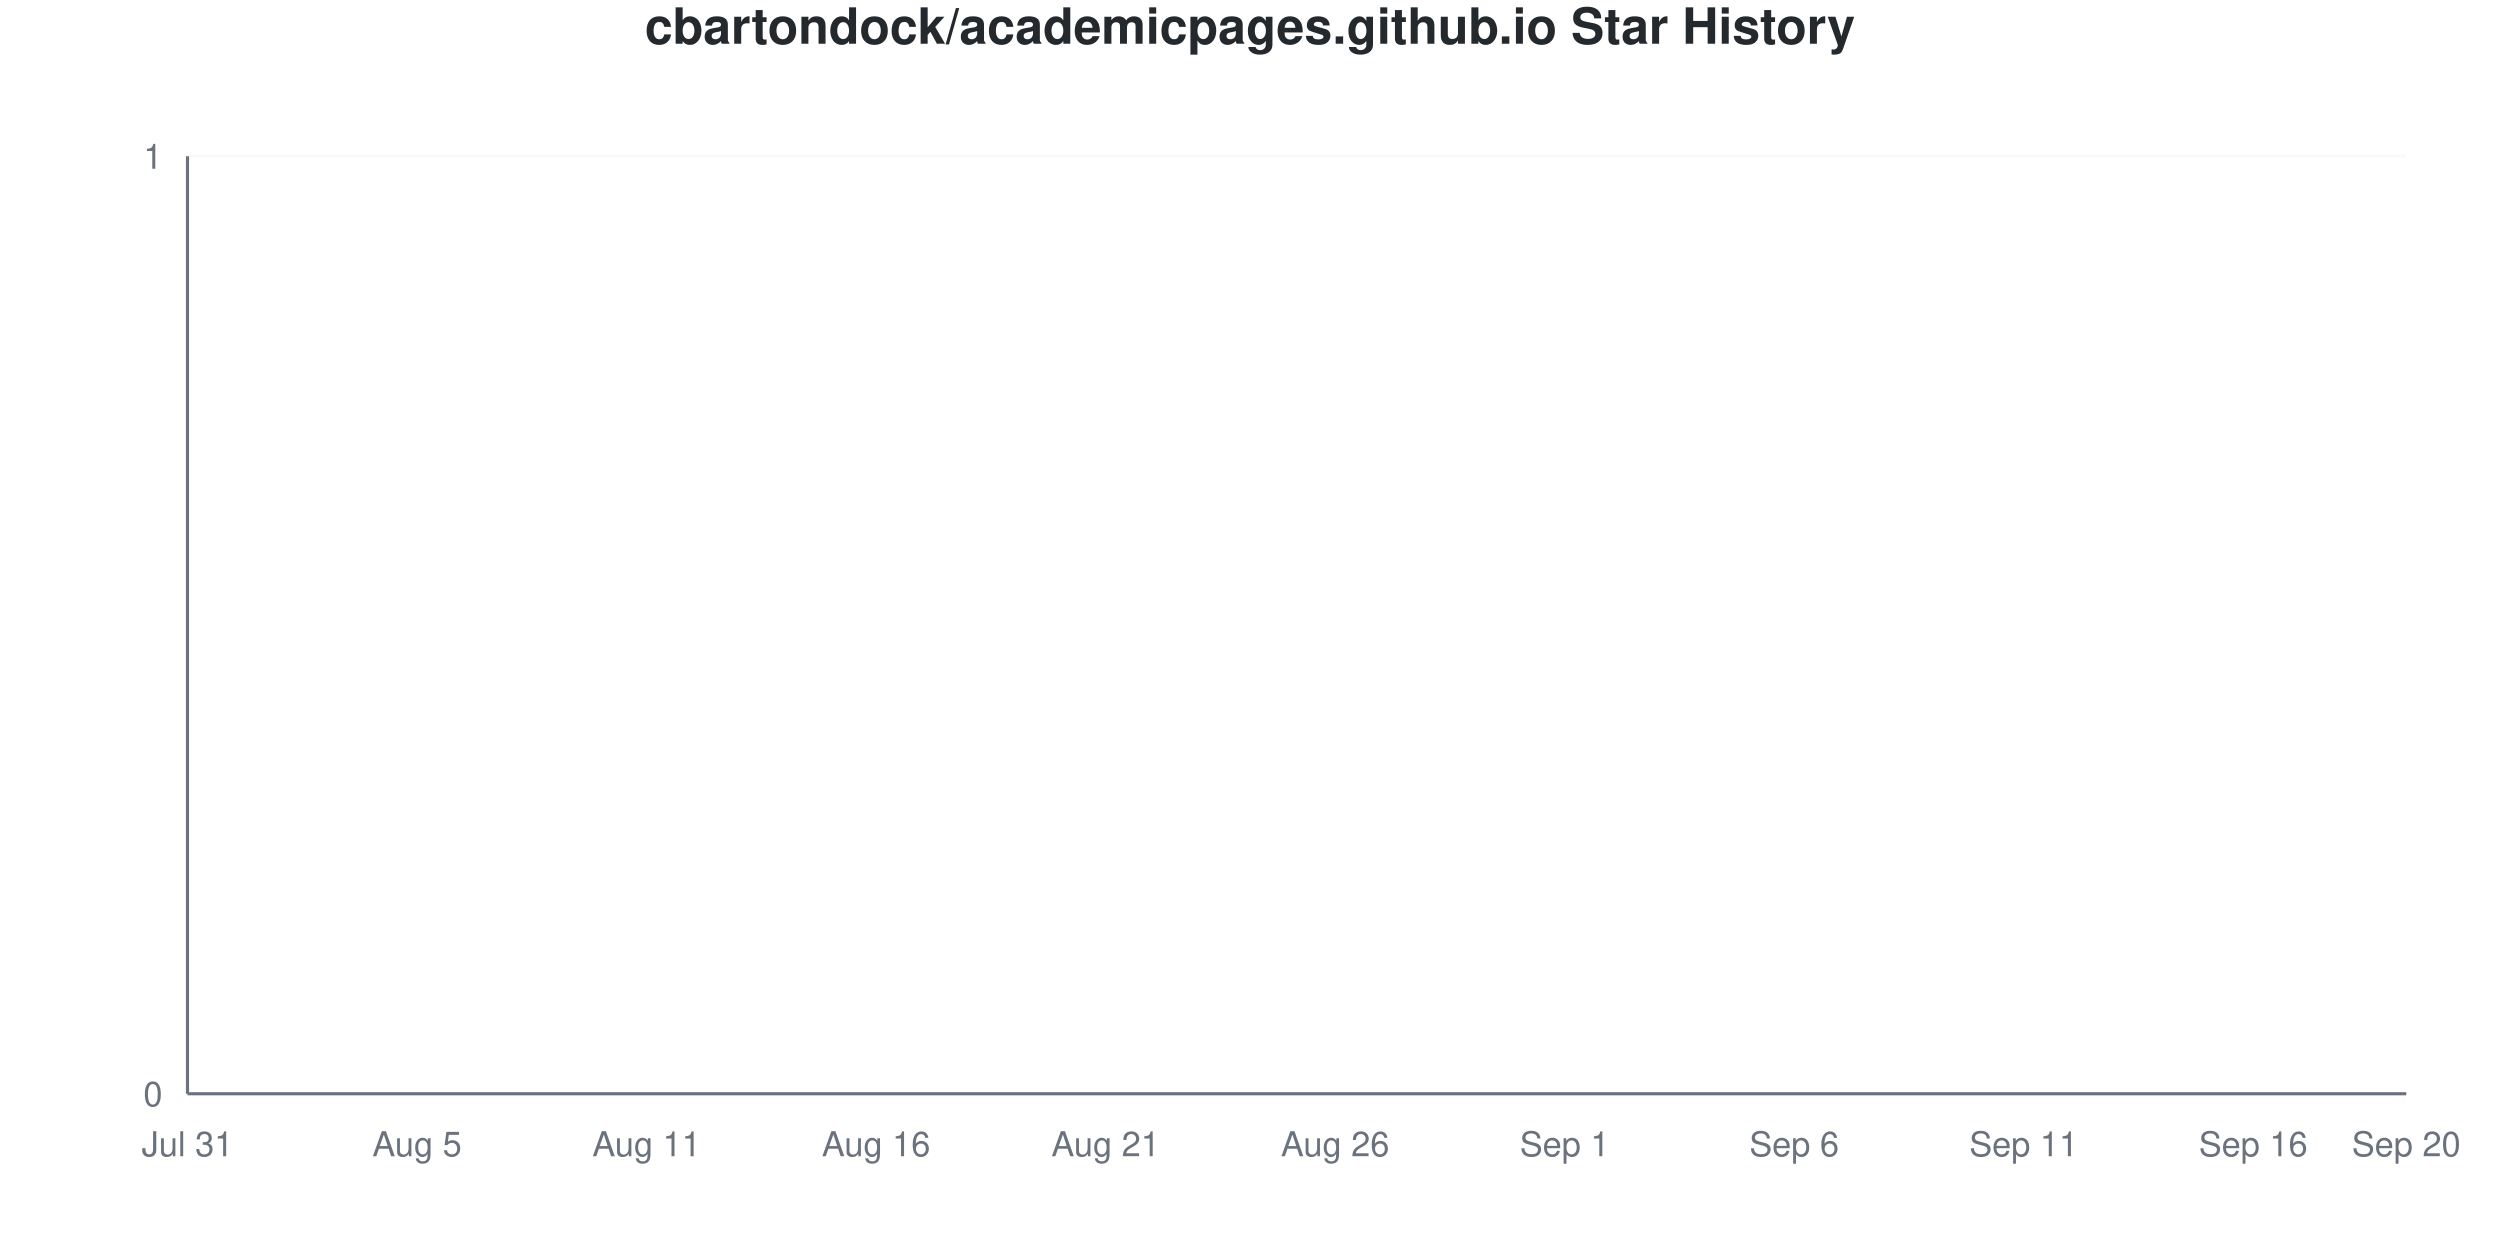
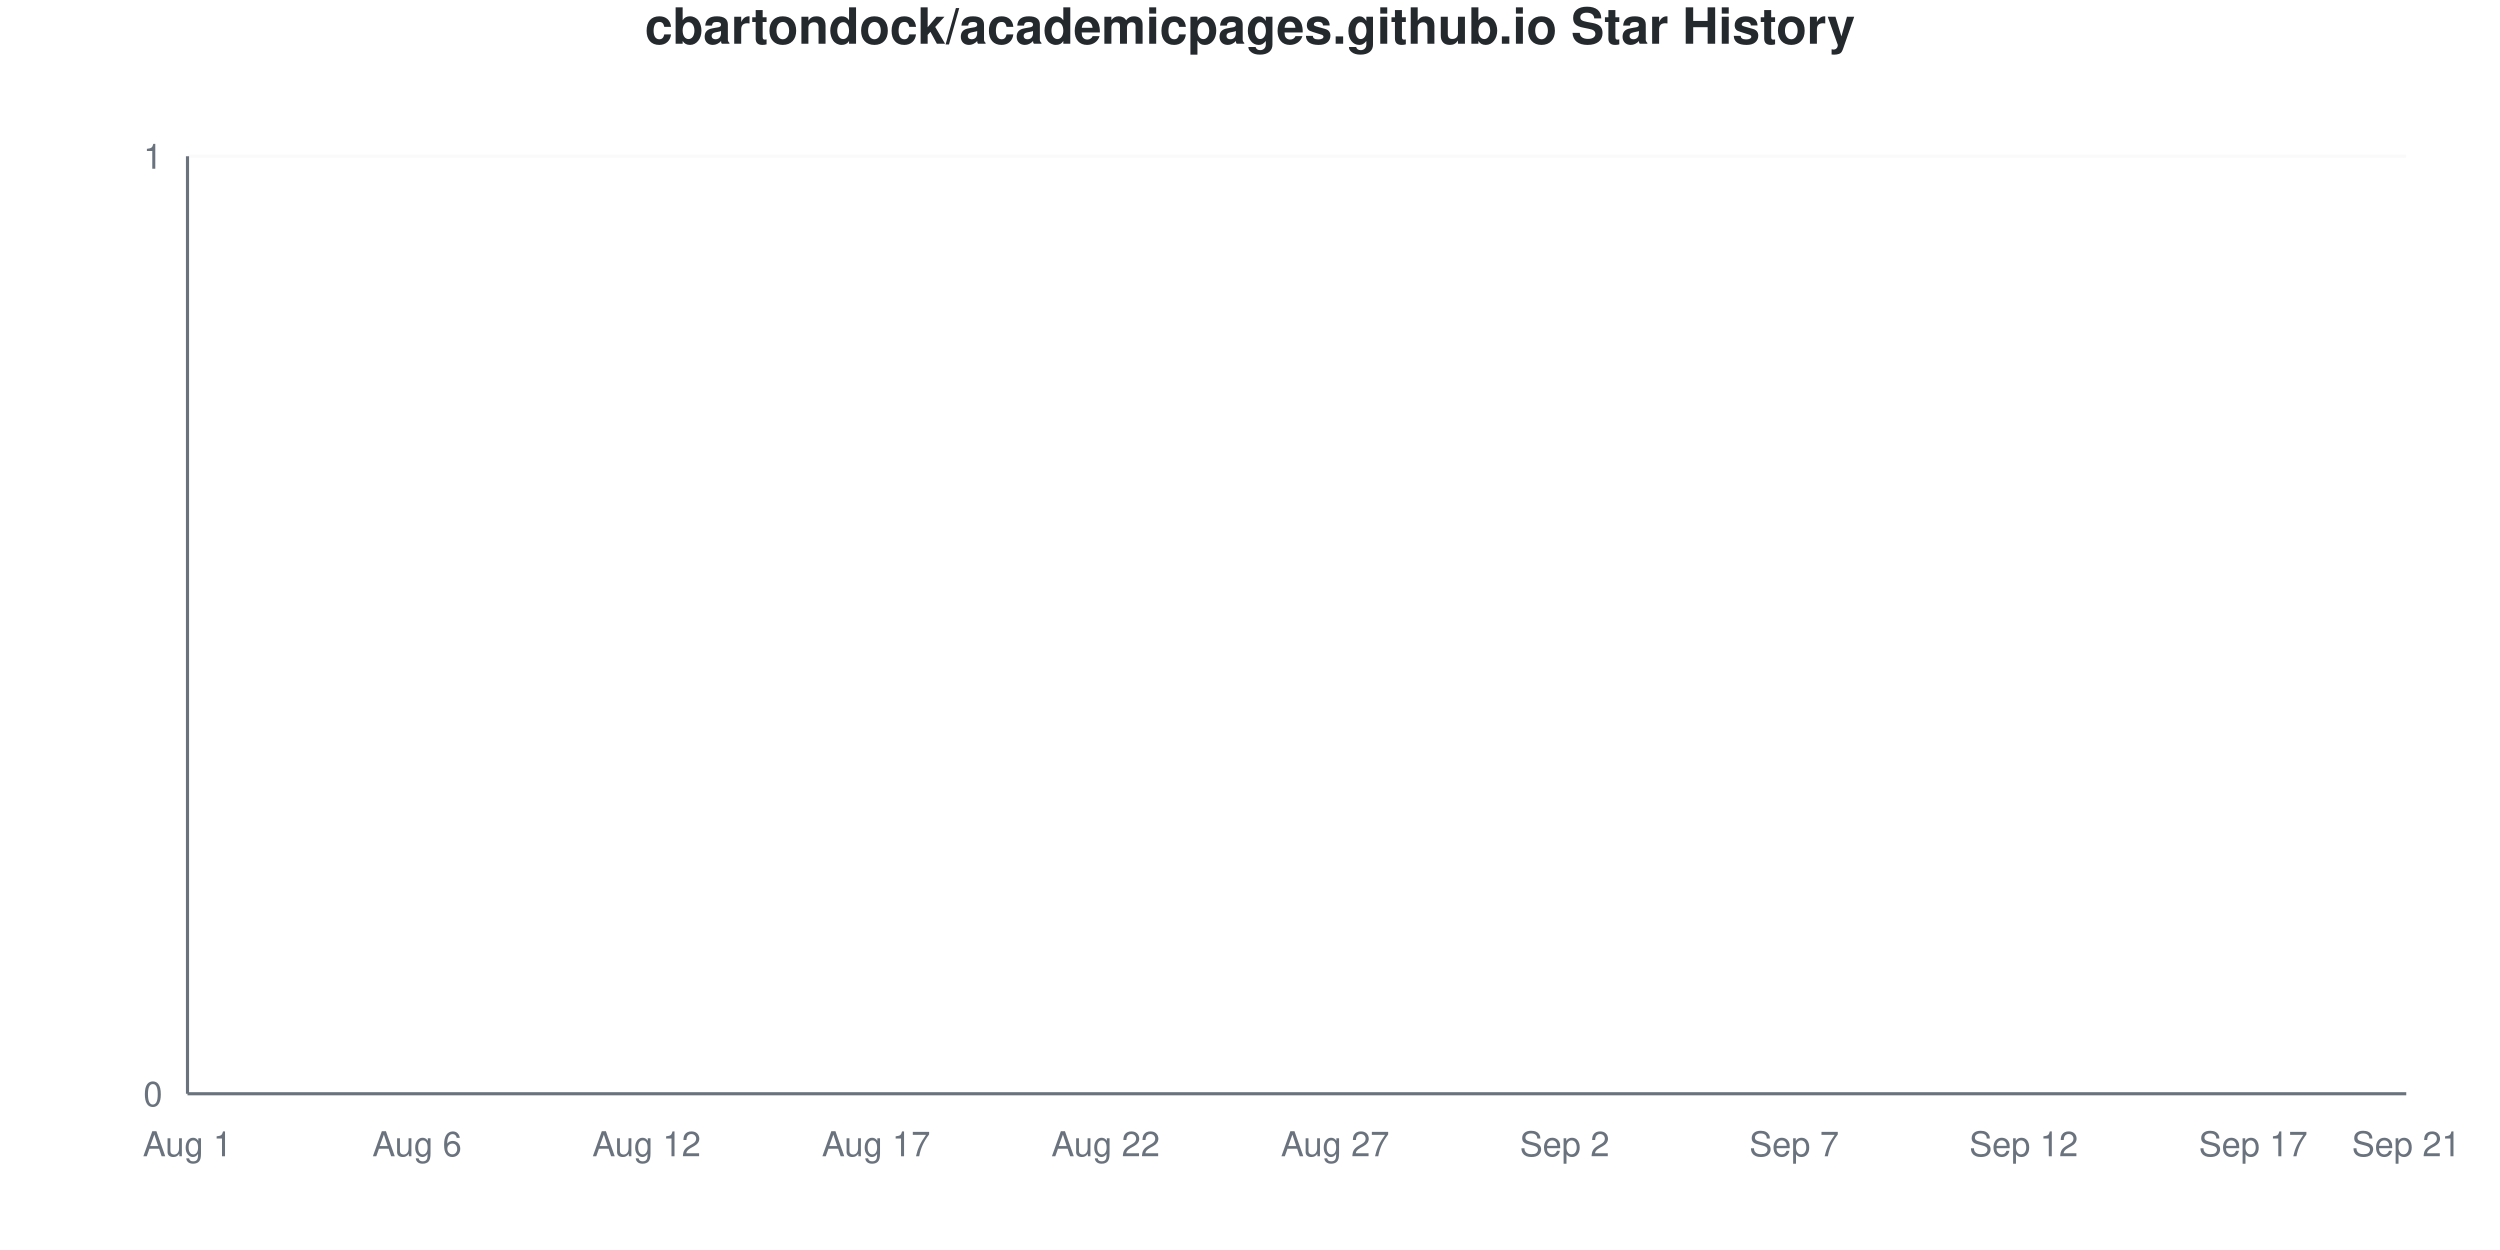
<svg xmlns="http://www.w3.org/2000/svg" viewBox="0 0 800 400" width="800" height="400">
  <style>
    @keyframes drawLine {
      to { stroke-dashoffset: 0; }
    }
    @keyframes fadeInPoint {
      from { opacity: 0; }
      to { opacity: 1; }
    }
    .data-line-0 {
      stroke-dasharray: 1065;
      stroke-dashoffset: 1065;
      animation: drawLine 2s ease-out forwards;
    }
    .data-point {
      opacity: 0;
      animation: fadeInPoint 0.5s ease-out forwards;
    }
    .chart-bg { fill: #fff; }
    .chart-text { fill: #24292e; }
    .chart-muted { fill: #6a737d; }
    .chart-grid { stroke: #eee; }
    .chart-axis { stroke: #6a737d; }
    @media (prefers-color-scheme: dark) {
      .chart-bg { fill: #0d1117; }
      .chart-text { fill: #e6edf3; }
      .chart-muted { fill: #8b949e; }
      .chart-grid { stroke: #21262d; }
      .chart-axis { stroke: #8b949e; }
    }
  </style>
  <rect width="800" height="400" class="chart-bg" />
  <text x="400" y="14" text-anchor="middle" class="chart-text" font-size="16" font-weight="bold" font-family="-apple-system, BlinkMacSystemFont, 'Segoe UI', Helvetica, Arial, sans-serif">cbartondock/academicpages.github.io Star History</text>
  <g class="grid">
    <line x1="60" y1="350" x2="770" y2="350" class="chart-grid" stroke-opacity="0.3" />
    <text x="52" y="354" text-anchor="end" class="chart-muted" font-size="11" font-family="-apple-system, BlinkMacSystemFont, 'Segoe UI', Helvetica, Arial, sans-serif">0</text>
    <line x1="60" y1="50" x2="770" y2="50" class="chart-grid" stroke-opacity="0.3" />
    <text x="52" y="54" text-anchor="end" class="chart-muted" font-size="11" font-family="-apple-system, BlinkMacSystemFont, 'Segoe UI', Helvetica, Arial, sans-serif">1</text>
  </g>
  <g class="milestones">
    
  </g>
  <g class="x-axis">
-     <text x="60" y="370" text-anchor="middle" class="chart-muted" font-size="11" font-family="-apple-system, BlinkMacSystemFont, 'Segoe UI', Helvetica, Arial, sans-serif">Jul 31</text>
-     <text x="133.448" y="370" text-anchor="middle" class="chart-muted" font-size="11" font-family="-apple-system, BlinkMacSystemFont, 'Segoe UI', Helvetica, Arial, sans-serif">Aug 5</text>
-     <text x="206.897" y="370" text-anchor="middle" class="chart-muted" font-size="11" font-family="-apple-system, BlinkMacSystemFont, 'Segoe UI', Helvetica, Arial, sans-serif">Aug 11</text>
-     <text x="280.345" y="370" text-anchor="middle" class="chart-muted" font-size="11" font-family="-apple-system, BlinkMacSystemFont, 'Segoe UI', Helvetica, Arial, sans-serif">Aug 16</text>
-     <text x="353.793" y="370" text-anchor="middle" class="chart-muted" font-size="11" font-family="-apple-system, BlinkMacSystemFont, 'Segoe UI', Helvetica, Arial, sans-serif">Aug 21</text>
-     <text x="427.241" y="370" text-anchor="middle" class="chart-muted" font-size="11" font-family="-apple-system, BlinkMacSystemFont, 'Segoe UI', Helvetica, Arial, sans-serif">Aug 26</text>
-     <text x="500.69" y="370" text-anchor="middle" class="chart-muted" font-size="11" font-family="-apple-system, BlinkMacSystemFont, 'Segoe UI', Helvetica, Arial, sans-serif">Sep 1</text>
-     <text x="574.138" y="370" text-anchor="middle" class="chart-muted" font-size="11" font-family="-apple-system, BlinkMacSystemFont, 'Segoe UI', Helvetica, Arial, sans-serif">Sep 6</text>
-     <text x="647.586" y="370" text-anchor="middle" class="chart-muted" font-size="11" font-family="-apple-system, BlinkMacSystemFont, 'Segoe UI', Helvetica, Arial, sans-serif">Sep 11</text>
-     <text x="721.034" y="370" text-anchor="middle" class="chart-muted" font-size="11" font-family="-apple-system, BlinkMacSystemFont, 'Segoe UI', Helvetica, Arial, sans-serif">Sep 16</text>
-     <text x="770" y="370" text-anchor="middle" class="chart-muted" font-size="11" font-family="-apple-system, BlinkMacSystemFont, 'Segoe UI', Helvetica, Arial, sans-serif">Sep 20</text>
+     <text x="60" y="370" text-anchor="middle" class="chart-muted" font-size="11" font-family="-apple-system, BlinkMacSystemFont, 'Segoe UI', Helvetica, Arial, sans-serif">Aug 1</text>
+     <text x="133.448" y="370" text-anchor="middle" class="chart-muted" font-size="11" font-family="-apple-system, BlinkMacSystemFont, 'Segoe UI', Helvetica, Arial, sans-serif">Aug 6</text>
+     <text x="206.897" y="370" text-anchor="middle" class="chart-muted" font-size="11" font-family="-apple-system, BlinkMacSystemFont, 'Segoe UI', Helvetica, Arial, sans-serif">Aug 12</text>
+     <text x="280.345" y="370" text-anchor="middle" class="chart-muted" font-size="11" font-family="-apple-system, BlinkMacSystemFont, 'Segoe UI', Helvetica, Arial, sans-serif">Aug 17</text>
+     <text x="353.793" y="370" text-anchor="middle" class="chart-muted" font-size="11" font-family="-apple-system, BlinkMacSystemFont, 'Segoe UI', Helvetica, Arial, sans-serif">Aug 22</text>
+     <text x="427.241" y="370" text-anchor="middle" class="chart-muted" font-size="11" font-family="-apple-system, BlinkMacSystemFont, 'Segoe UI', Helvetica, Arial, sans-serif">Aug 27</text>
+     <text x="500.69" y="370" text-anchor="middle" class="chart-muted" font-size="11" font-family="-apple-system, BlinkMacSystemFont, 'Segoe UI', Helvetica, Arial, sans-serif">Sep 2</text>
+     <text x="574.138" y="370" text-anchor="middle" class="chart-muted" font-size="11" font-family="-apple-system, BlinkMacSystemFont, 'Segoe UI', Helvetica, Arial, sans-serif">Sep 7</text>
+     <text x="647.586" y="370" text-anchor="middle" class="chart-muted" font-size="11" font-family="-apple-system, BlinkMacSystemFont, 'Segoe UI', Helvetica, Arial, sans-serif">Sep 12</text>
+     <text x="721.034" y="370" text-anchor="middle" class="chart-muted" font-size="11" font-family="-apple-system, BlinkMacSystemFont, 'Segoe UI', Helvetica, Arial, sans-serif">Sep 17</text>
+     <text x="770" y="370" text-anchor="middle" class="chart-muted" font-size="11" font-family="-apple-system, BlinkMacSystemFont, 'Segoe UI', Helvetica, Arial, sans-serif">Sep 21</text>
  </g>
  <line x1="60" y1="50" x2="60" y2="350" class="chart-axis" stroke-width="1" />
  <line x1="60" y1="350" x2="770" y2="350" class="chart-axis" stroke-width="1" />
  <path d="M60,350 L60,350 C68.161,350 76.322,350 84.483,350 C92.644,350 100.805,350 108.966,350 C117.126,350 125.287,350 133.448,350 C141.609,350 149.77,350 157.931,350 C166.092,350 174.253,350 182.414,350 C190.575,350 198.736,350 206.897,350 C215.057,350 223.218,350 231.379,350 C239.54,350 247.701,350 255.862,350 C264.023,350 272.184,350 280.345,350 C288.506,350 296.667,350 304.828,350 C312.989,350 321.149,350 329.31,350 C337.471,350 345.632,350 353.793,350 C361.954,350 370.115,350 378.276,350 C386.437,350 394.598,350 402.759,350 C410.92,350 419.08,350 427.241,350 C435.402,350 443.563,350 451.724,350 C459.885,350 468.046,350 476.207,350 C484.368,350 492.529,350 500.69,350 C508.851,350 517.011,350 525.172,350 C533.333,350 541.494,350 549.655,350 C557.816,350 565.977,350 574.138,350 C582.299,350 590.46,350 598.621,350 C606.782,350 614.943,350 623.103,350 C631.264,350 639.425,350 647.586,350 C655.747,350 663.908,350 672.069,350 C680.23,350 688.391,350 696.552,350 C704.713,350 712.874,350 721.034,350 C729.195,350 737.356,350 745.517,350 C753.678,350 761.839,350 770,350 L770,350 L60,350 Z" fill="#dfb317" fill-opacity="0.1" />
  <path d="M60,350 L60,350 C68.161,350 76.322,350 84.483,350 C92.644,350 100.805,350 108.966,350 C117.126,350 125.287,350 133.448,350 C141.609,350 149.77,350 157.931,350 C166.092,350 174.253,350 182.414,350 C190.575,350 198.736,350 206.897,350 C215.057,350 223.218,350 231.379,350 C239.54,350 247.701,350 255.862,350 C264.023,350 272.184,350 280.345,350 C288.506,350 296.667,350 304.828,350 C312.989,350 321.149,350 329.31,350 C337.471,350 345.632,350 353.793,350 C361.954,350 370.115,350 378.276,350 C386.437,350 394.598,350 402.759,350 C410.92,350 419.08,350 427.241,350 C435.402,350 443.563,350 451.724,350 C459.885,350 468.046,350 476.207,350 C484.368,350 492.529,350 500.69,350 C508.851,350 517.011,350 525.172,350 C533.333,350 541.494,350 549.655,350 C557.816,350 565.977,350 574.138,350 C582.299,350 590.46,350 598.621,350 C606.782,350 614.943,350 623.103,350 C631.264,350 639.425,350 647.586,350 C655.747,350 663.908,350 672.069,350 C680.23,350 688.391,350 696.552,350 C704.713,350 712.874,350 721.034,350 C729.195,350 737.356,350 745.517,350 C753.678,350 761.839,350 770,350" fill="none" stroke="#dfb317" stroke-width="2.5" class="data-line-0" />
  <g class="points">
    <circle cx="60" cy="350" r="4" fill="#dfb317" class="data-point" style="animation-delay: 1.50s" />
    <circle cx="84.483" cy="350" r="4" fill="#dfb317" class="data-point" style="animation-delay: 1.55s" />
    <circle cx="108.966" cy="350" r="4" fill="#dfb317" class="data-point" style="animation-delay: 1.60s" />
    <circle cx="133.448" cy="350" r="4" fill="#dfb317" class="data-point" style="animation-delay: 1.65s" />
    <circle cx="157.931" cy="350" r="4" fill="#dfb317" class="data-point" style="animation-delay: 1.70s" />
    <circle cx="182.414" cy="350" r="4" fill="#dfb317" class="data-point" style="animation-delay: 1.75s" />
    <circle cx="206.897" cy="350" r="4" fill="#dfb317" class="data-point" style="animation-delay: 1.80s" />
    <circle cx="231.379" cy="350" r="4" fill="#dfb317" class="data-point" style="animation-delay: 1.85s" />
    <circle cx="255.862" cy="350" r="4" fill="#dfb317" class="data-point" style="animation-delay: 1.90s" />
    <circle cx="280.345" cy="350" r="4" fill="#dfb317" class="data-point" style="animation-delay: 1.95s" />
    <circle cx="304.828" cy="350" r="4" fill="#dfb317" class="data-point" style="animation-delay: 2.00s" />
    <circle cx="329.31" cy="350" r="4" fill="#dfb317" class="data-point" style="animation-delay: 2.05s" />
    <circle cx="353.793" cy="350" r="4" fill="#dfb317" class="data-point" style="animation-delay: 2.10s" />
    <circle cx="378.276" cy="350" r="4" fill="#dfb317" class="data-point" style="animation-delay: 2.15s" />
    <circle cx="402.759" cy="350" r="4" fill="#dfb317" class="data-point" style="animation-delay: 2.20s" />
    <circle cx="427.241" cy="350" r="4" fill="#dfb317" class="data-point" style="animation-delay: 2.25s" />
    <circle cx="451.724" cy="350" r="4" fill="#dfb317" class="data-point" style="animation-delay: 2.30s" />
    <circle cx="476.207" cy="350" r="4" fill="#dfb317" class="data-point" style="animation-delay: 2.35s" />
    <circle cx="500.69" cy="350" r="4" fill="#dfb317" class="data-point" style="animation-delay: 2.40s" />
    <circle cx="525.172" cy="350" r="4" fill="#dfb317" class="data-point" style="animation-delay: 2.45s" />
    <circle cx="549.655" cy="350" r="4" fill="#dfb317" class="data-point" style="animation-delay: 2.50s" />
    <circle cx="574.138" cy="350" r="4" fill="#dfb317" class="data-point" style="animation-delay: 2.55s" />
    <circle cx="598.621" cy="350" r="4" fill="#dfb317" class="data-point" style="animation-delay: 2.60s" />
    <circle cx="623.103" cy="350" r="4" fill="#dfb317" class="data-point" style="animation-delay: 2.65s" />
    <circle cx="647.586" cy="350" r="4" fill="#dfb317" class="data-point" style="animation-delay: 2.70s" />
    <circle cx="672.069" cy="350" r="4" fill="#dfb317" class="data-point" style="animation-delay: 2.75s" />
    <circle cx="696.552" cy="350" r="4" fill="#dfb317" class="data-point" style="animation-delay: 2.80s" />
    <circle cx="721.034" cy="350" r="4" fill="#dfb317" class="data-point" style="animation-delay: 2.85s" />
    <circle cx="745.517" cy="350" r="4" fill="#dfb317" class="data-point" style="animation-delay: 2.90s" />
    <circle cx="770" cy="350" r="4" fill="#dfb317" class="data-point" style="animation-delay: 2.95s" />
  </g>
</svg>
